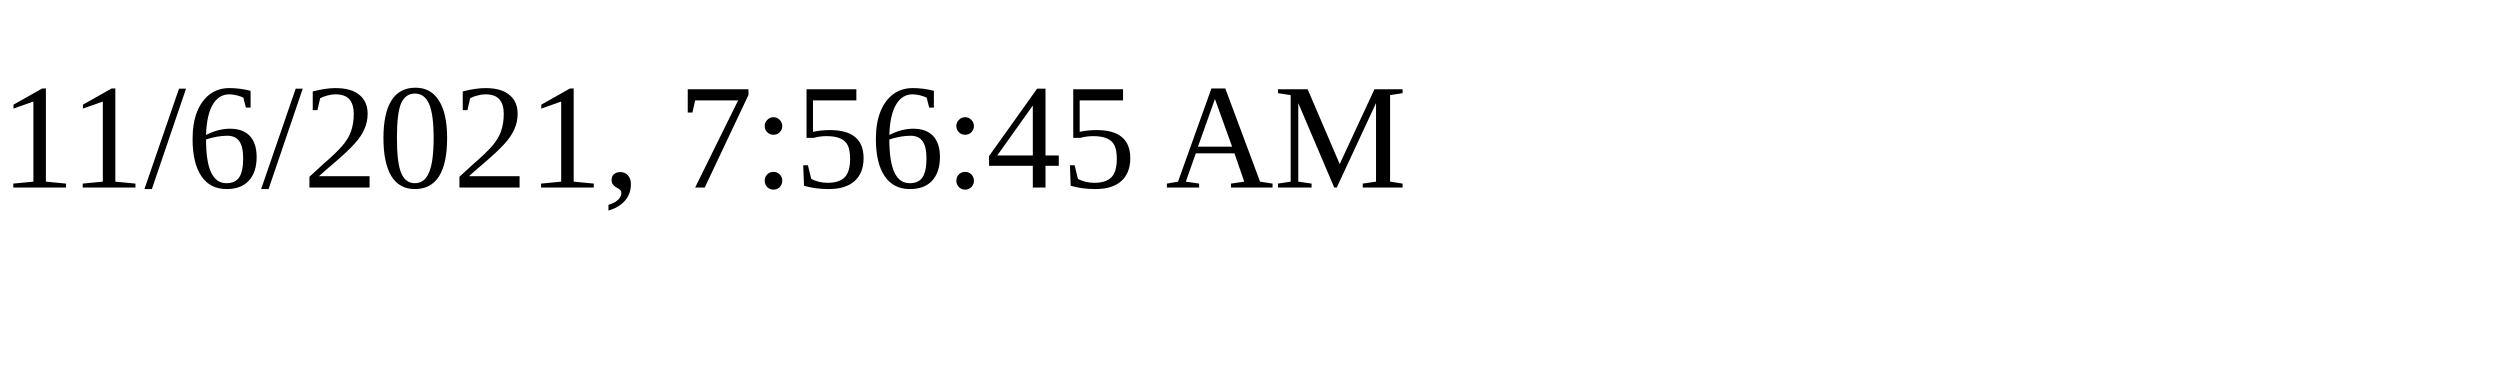
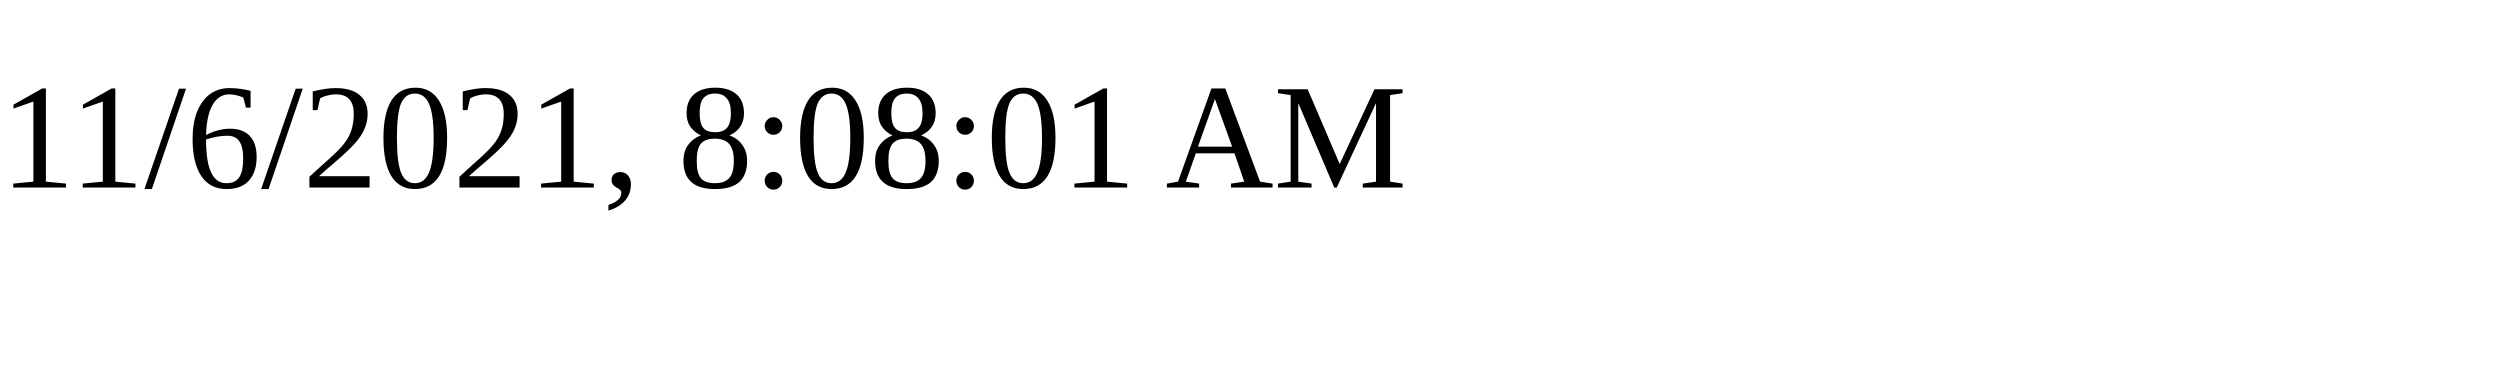
<svg xmlns="http://www.w3.org/2000/svg" height="30" width="200">
-   <text x="0" y="15">11/6/2021, 7:56:45 AM</text>
+   <text x="0" y="15">11/6/2021, 8:08:01 AM</text>
</svg>
